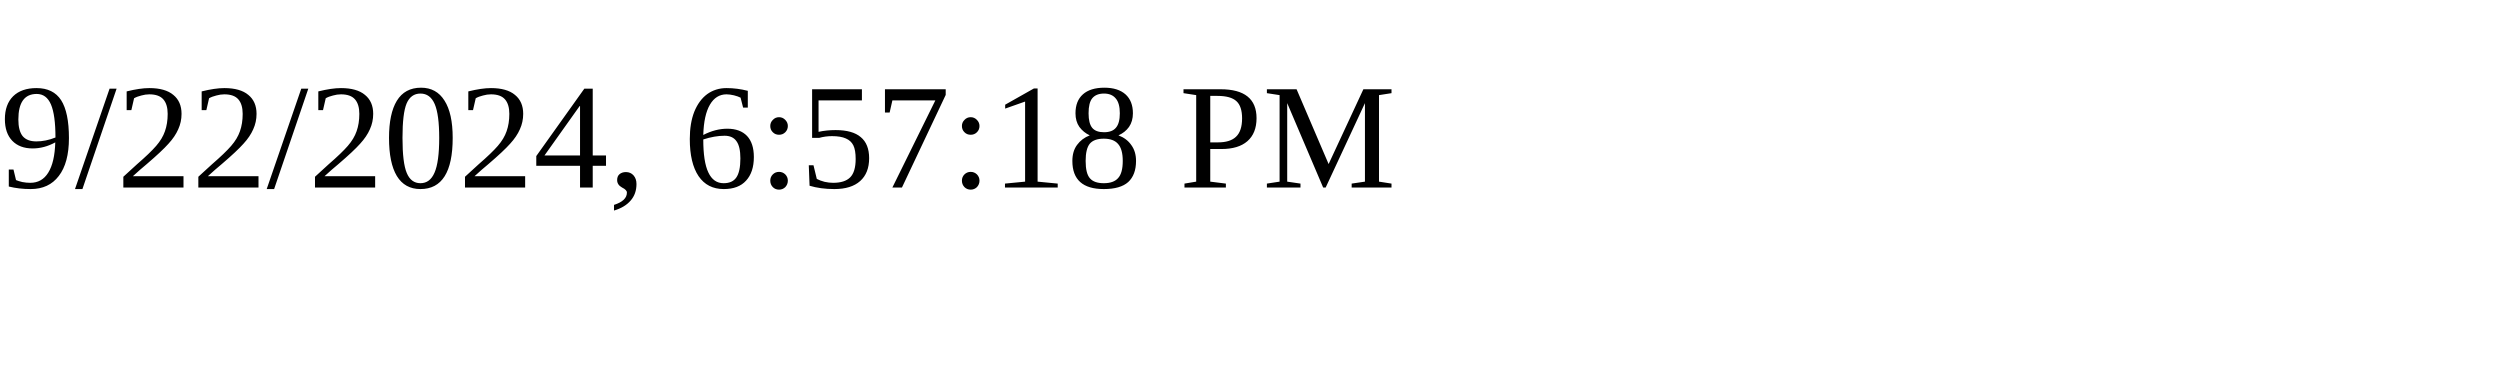
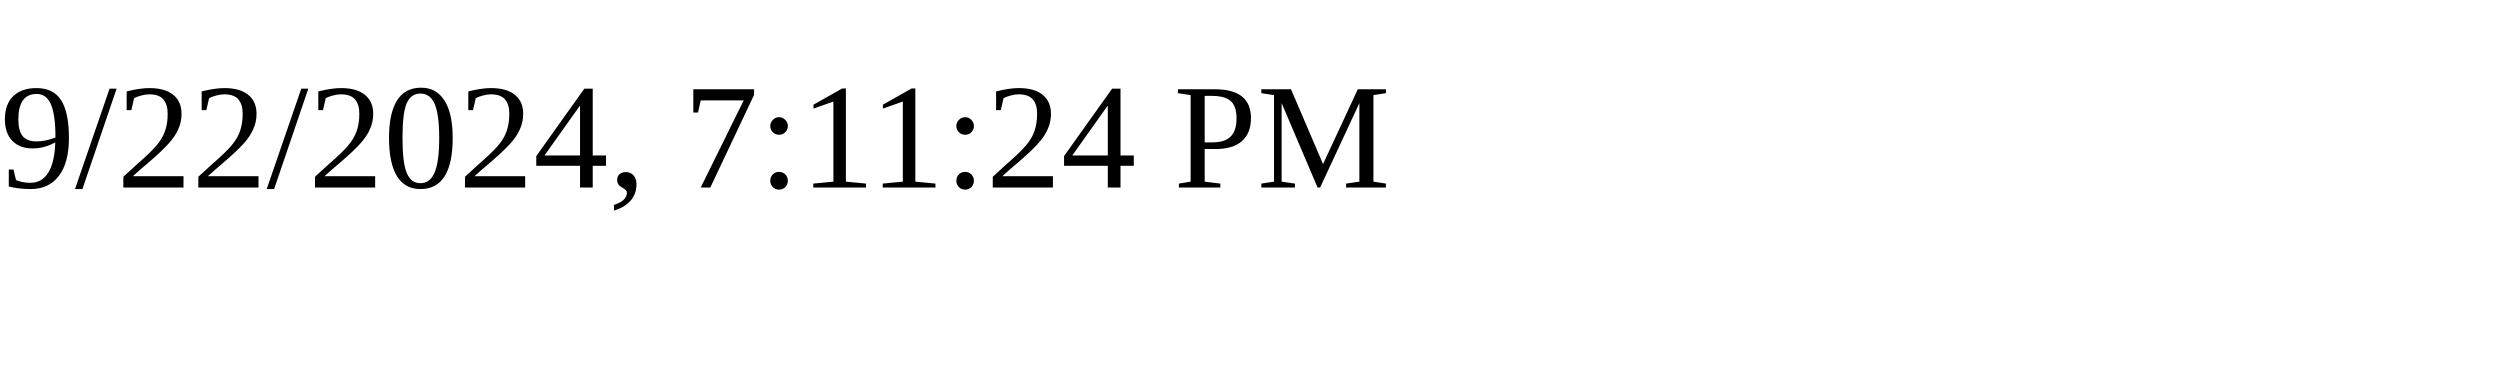
<svg xmlns="http://www.w3.org/2000/svg" height="30" width="200">
-   <text x="0" y="15">9/22/2024, 6:57:18 PM</text>
+   <text x="0" y="15">9/22/2024, 7:11:24 PM</text>
</svg>
